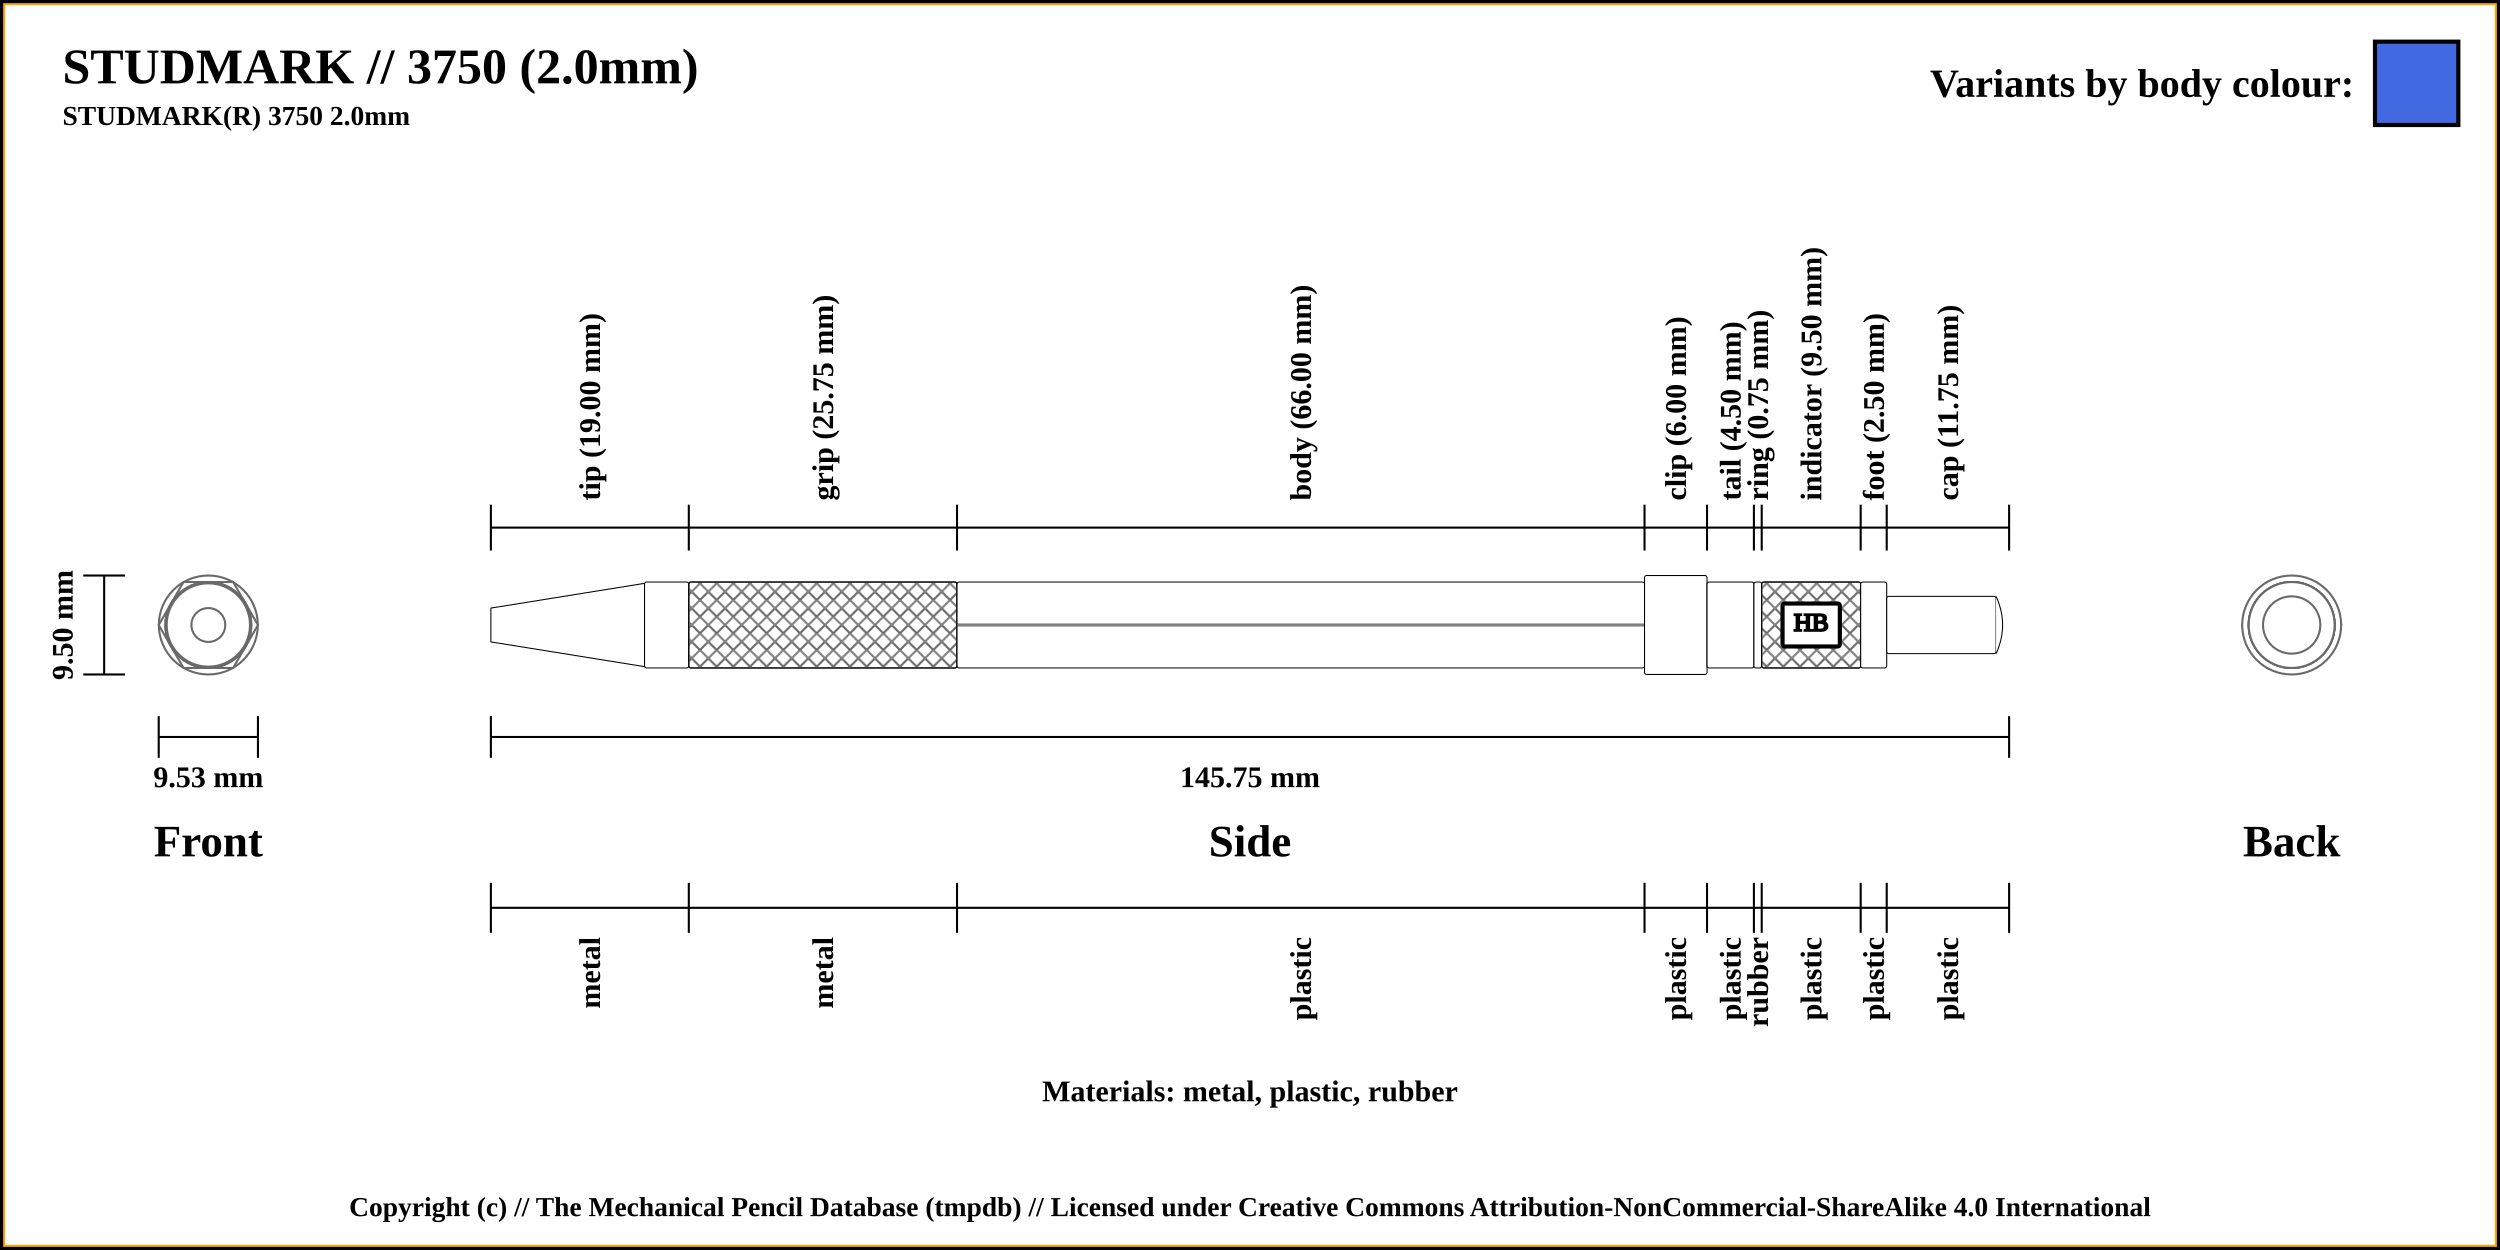
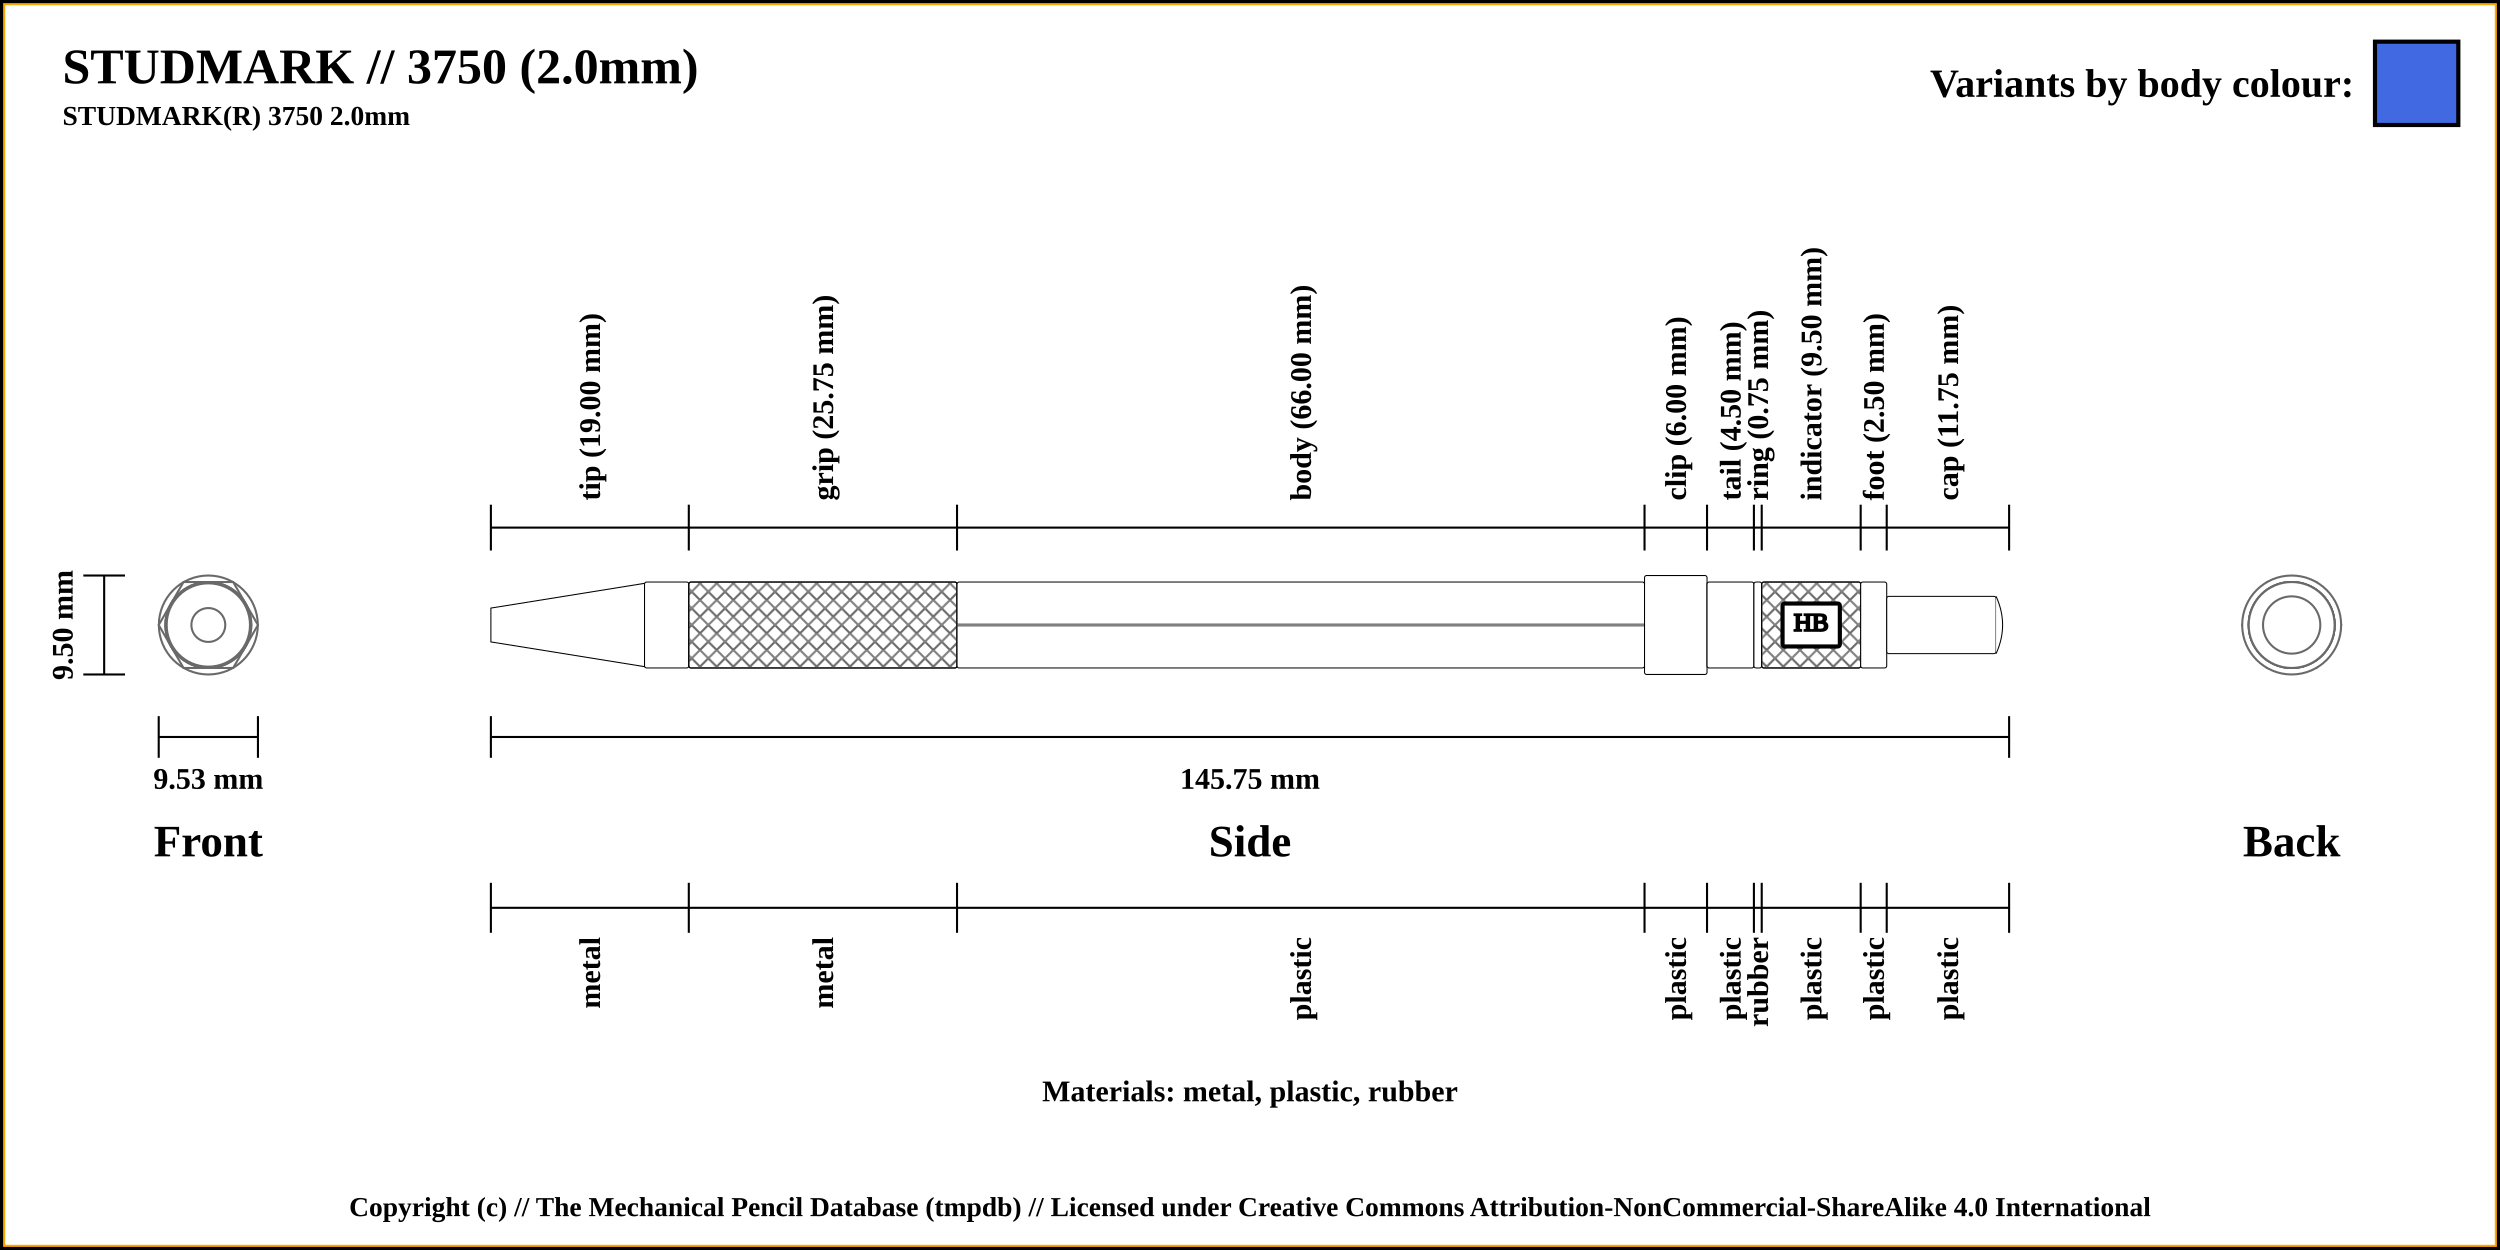
<svg xmlns="http://www.w3.org/2000/svg" width="1200" height="600">
  <pattern id="diagonalHatch" patternUnits="userSpaceOnUse" width="8" height="8">
    <rect width="6" height="6" fill="none" />
    <path stroke="dimgray" stroke-linecap="round" stroke-width="1" d="M 4,4 L 8,8" />
    <path stroke="dimgray" stroke-linecap="round" stroke-width="1" d="M 4,4 L 0,8" />
    <path stroke="gray" stroke-linecap="round" stroke-width="1" d="M 4,4 L 8,0" />
    <path stroke="gray" stroke-linecap="round" stroke-width="1" d="M 4,4 L 0,0" />
  </pattern>
  <rect x="0" y="0" width="1200" height="600" fill="white" stroke="black" stroke-width="4" />
  <rect x="2" y="2" width="1196" height="596" fill="white" stroke="orange" stroke-width="1" />
  <text x="30" y="40" font-weight="bold" font-size="2em">STUDMARK // 3750 (2.0mm)</text>
  <text x="30" y="60" font-weight="bold" font-size="1.1em">STUDMARK(R) 3750 2.0mm</text>
  <line x1="40" y1="276.25" x2="60" y2="276.25" stroke="black" stroke-width="1" />
  <line x1="40" y1="323.75" x2="60" y2="323.75" stroke="black" stroke-width="1" />
  <line x1="50" y1="276.25" x2="50" y2="323.75" stroke="black" stroke-width="1" />
  <text x="100" y="403.75" font-size="1.8em" font-weight="bold" text-anchor="middle" dominant-baseline="central">Front</text>
  <text x="30" y="300" transform="rotate(-90, 30, 300)" font-size="1.2em" font-weight="bold" text-anchor="middle" dominant-baseline="central">9.50 mm</text>
  <line x1="76.184" y1="353.75" x2="123.816" y2="353.75" stroke="black" stroke-width="1" />
  <line x1="76.184" y1="343.75" x2="76.184" y2="363.75" stroke="black" stroke-width="1" />
  <line x1="123.816" y1="343.75" x2="123.816" y2="363.75" stroke="black" stroke-width="1" />
-   <text x="100" y="373.75" font-size="1.2em" font-weight="bold" text-anchor="middle" dominant-baseline="middle">9.53 mm</text>
+   <text x="100" y="373.75" font-size="1.2em" font-weight="bold" text-anchor="middle" dominant-baseline="central">9.53 mm</text>
  <line x1="235.625" y1="353.75" x2="964.375" y2="353.75" stroke="black" stroke-width="1" />
  <line x1="235.625" y1="343.75" x2="235.625" y2="363.75" stroke="black" stroke-width="1" />
  <line x1="964.375" y1="343.75" x2="964.375" y2="363.75" stroke="black" stroke-width="1" />
-   <text x="600" y="373.75" font-size="1.2em" font-weight="bold" text-anchor="middle" dominant-baseline="middle">145.75 mm</text>
+   <text x="600" y="373.75" font-size="1.2em" font-weight="bold" text-anchor="middle" dominant-baseline="central">145.75 mm</text>
  <text x="600" y="403.75" font-size="1.8em" font-weight="bold" text-anchor="middle" dominant-baseline="central">Side</text>
  <text x="1100" y="403.75" font-size="1.8em" font-weight="bold" text-anchor="middle" dominant-baseline="central">Back</text>
  <text x="600" y="523.75" font-size="1.2em" font-weight="bold" text-anchor="middle" dominant-baseline="central">Materials: metal, plastic, rubber</text>
  <line x1="235.625" y1="264.25" x2="235.625" y2="242.25" stroke="black" stroke-width="1" />
  <text x="283.125" y="240.25" transform="rotate(-90, 283.125, 240.25)" font-size="1.2em" font-weight="bold" dominant-baseline="central">tip (19.00 mm)</text>
  <line x1="330.625" y1="264.25" x2="330.625" y2="242.25" stroke="black" stroke-width="1" />
  <text x="395" y="240.25" transform="rotate(-90, 395, 240.25)" font-size="1.2em" font-weight="bold" dominant-baseline="central">grip (25.75 mm)</text>
  <line x1="459.375" y1="264.25" x2="459.375" y2="242.25" stroke="black" stroke-width="1" />
  <text x="624.375" y="240.25" transform="rotate(-90, 624.375, 240.25)" font-size="1.2em" font-weight="bold" dominant-baseline="central">body (66.00 mm)</text>
  <line x1="789.375" y1="264.25" x2="789.375" y2="242.25" stroke="black" stroke-width="1" />
  <text x="804.375" y="240.25" transform="rotate(-90, 804.375, 240.25)" font-size="1.2em" font-weight="bold" dominant-baseline="central">clip (6.00 mm)</text>
  <line x1="819.375" y1="264.25" x2="819.375" y2="242.25" stroke="black" stroke-width="1" />
  <text x="830.625" y="240.25" transform="rotate(-90, 830.625, 240.25)" font-size="1.2em" font-weight="bold" dominant-baseline="central">tail (4.50 mm)</text>
  <line x1="841.875" y1="264.25" x2="841.875" y2="242.25" stroke="black" stroke-width="1" />
  <text x="843.75" y="240.25" transform="rotate(-90, 843.75, 240.25)" font-size="1.2em" font-weight="bold" dominant-baseline="central">ring (0.75 mm)</text>
  <line x1="845.625" y1="264.25" x2="845.625" y2="242.25" stroke="black" stroke-width="1" />
  <text x="869.375" y="240.25" transform="rotate(-90, 869.375, 240.25)" font-size="1.2em" font-weight="bold" dominant-baseline="central">indicator (9.50 mm)</text>
  <line x1="893.125" y1="264.25" x2="893.125" y2="242.25" stroke="black" stroke-width="1" />
  <text x="899.375" y="240.25" transform="rotate(-90, 899.375, 240.25)" font-size="1.2em" font-weight="bold" dominant-baseline="central">foot (2.50 mm)</text>
  <line x1="905.625" y1="264.25" x2="905.625" y2="242.25" stroke="black" stroke-width="1" />
  <text x="935" y="240.25" transform="rotate(-90, 935, 240.25)" font-size="1.2em" font-weight="bold" dominant-baseline="central">cap (11.75 mm)</text>
  <line x1="964.375" y1="264.25" x2="964.375" y2="242.25" stroke="black" stroke-width="1" />
  <line x1="235.625" y1="253.25" x2="964.375" y2="253.25" stroke="black" stroke-width="1" />
  <line x1="235.625" y1="423.75" x2="235.625" y2="447.75" stroke="black" stroke-width="1" />
  <text x="283.125" y="449.75" transform="rotate(-90, 283.125, 449.75)" font-size="1.2em" font-weight="bold" text-anchor="end" dominant-baseline="central">metal</text>
  <line x1="330.625" y1="423.75" x2="330.625" y2="447.75" stroke="black" stroke-width="1" />
  <text x="395" y="449.75" transform="rotate(-90, 395, 449.75)" font-size="1.2em" font-weight="bold" text-anchor="end" dominant-baseline="central">metal</text>
  <line x1="459.375" y1="423.75" x2="459.375" y2="447.75" stroke="black" stroke-width="1" />
  <text x="624.375" y="449.75" transform="rotate(-90, 624.375, 449.75)" font-size="1.2em" font-weight="bold" text-anchor="end" dominant-baseline="central">plastic</text>
  <line x1="789.375" y1="423.75" x2="789.375" y2="447.75" stroke="black" stroke-width="1" />
  <text x="804.375" y="449.75" transform="rotate(-90, 804.375, 449.75)" font-size="1.2em" font-weight="bold" text-anchor="end" dominant-baseline="central">plastic</text>
  <line x1="819.375" y1="423.75" x2="819.375" y2="447.75" stroke="black" stroke-width="1" />
  <text x="830.625" y="449.75" transform="rotate(-90, 830.625, 449.75)" font-size="1.2em" font-weight="bold" text-anchor="end" dominant-baseline="central">plastic</text>
  <line x1="841.875" y1="423.75" x2="841.875" y2="447.75" stroke="black" stroke-width="1" />
  <text x="843.75" y="449.75" transform="rotate(-90, 843.75, 449.75)" font-size="1.2em" font-weight="bold" text-anchor="end" dominant-baseline="central">rubber</text>
  <line x1="845.625" y1="423.75" x2="845.625" y2="447.75" stroke="black" stroke-width="1" />
  <text x="869.375" y="449.75" transform="rotate(-90, 869.375, 449.75)" font-size="1.2em" font-weight="bold" text-anchor="end" dominant-baseline="central">plastic</text>
  <line x1="893.125" y1="423.75" x2="893.125" y2="447.75" stroke="black" stroke-width="1" />
  <text x="899.375" y="449.75" transform="rotate(-90, 899.375, 449.75)" font-size="1.2em" font-weight="bold" text-anchor="end" dominant-baseline="central">plastic</text>
  <line x1="905.625" y1="423.75" x2="905.625" y2="447.75" stroke="black" stroke-width="1" />
  <text x="935" y="449.75" transform="rotate(-90, 935, 449.75)" font-size="1.2em" font-weight="bold" text-anchor="end" dominant-baseline="central">plastic</text>
  <line x1="964.375" y1="423.75" x2="964.375" y2="447.75" stroke="black" stroke-width="1" />
  <line x1="235.625" y1="435.75" x2="964.375" y2="435.75" stroke="black" stroke-width="1" />
  <circle r="20" cx="1100" cy="300" stroke="dimgray" stroke-width="1" fill="white" />
  <circle r="8.125" cx="1100" cy="300" stroke="dimgray" stroke-width="1" fill="white" />
  <circle r="20.625" cx="1100" cy="300" stroke="dimgray" stroke-width="1" fill="white" />
  <circle r="20.625" cx="1100" cy="300" stroke="dimgray" stroke-width="1" fill="white" />
  <polygon points="1088.092,279.375 1111.908,279.375 1123.816,300 1111.908,320.625 1088.092,320.625 1076.184,300 " stroke="dimgray" stroke-width="1" fill="white" />
  <circle r="23.75" cx="1100" cy="300" stroke="dimgray" stroke-width="1" fill="white" />
  <circle r="20.625" cx="1100" cy="300" stroke="dimgray" stroke-width="1" fill="white" />
  <circle r="20.625" cx="1100" cy="300" stroke="dimgray" stroke-width="1" fill="white" />
  <circle r="20.625" cx="1100" cy="300" stroke="dimgray" stroke-width="1" fill="white" />
  <circle r="20.625" cx="1100" cy="300" stroke="dimgray" stroke-width="1" fill="white" />
  <circle r="13.75" cx="1100" cy="300" stroke="dimgray" stroke-width="1" fill="white" />
  <circle r="13.75" cx="100" cy="300" stroke="dimgray" stroke-width="1" fill="white" />
  <circle r="20.625" cx="100" cy="300" stroke="dimgray" stroke-width="1" fill="white" />
  <circle r="20.625" cx="100" cy="300" stroke="dimgray" stroke-width="1" fill="white" />
  <circle r="20.625" cx="100" cy="300" stroke="dimgray" stroke-width="1" fill="white" />
  <circle r="20.625" cx="100" cy="300" stroke="dimgray" stroke-width="1" fill="white" />
  <circle r="23.75" cx="100" cy="300" stroke="dimgray" stroke-width="1" fill="white" />
  <polygon points="88.092,279.375 111.908,279.375 123.816,300 111.908,320.625 88.092,320.625 76.184,300 " stroke="dimgray" stroke-width="1" fill="white" />
  <circle r="20.625" cx="100" cy="300" stroke="dimgray" stroke-width="1" fill="white" />
  <circle r="20.625" cx="100" cy="300" stroke="dimgray" stroke-width="1" fill="white" />
  <circle r="20" cx="100" cy="300" stroke="dimgray" stroke-width="1" fill="white" />
  <circle r="8.125" cx="100" cy="300" stroke="dimgray" stroke-width="1" fill="white" />
  <path d="M235.625 291.875 L309.375 280 L309.375 320 L235.625 308.125 Z" stroke-width="0.5" stroke="black" fill="white" />
  <rect x="309.375" y="279.375" width="21.25" height="41.25" rx="1" ry="1" stroke-width="0.5" stroke="black" fill="white" />
  <rect x="330.625" y="279.375" width="128.75" height="41.25" rx="1" ry="1" stroke-width="0.5" stroke="black" fill="white" />
  <rect x="330.625" y="279.375" width="128.75" height="41.25" rx="1" ry="1" stroke-width="0.5" stroke="black" fill="url(#diagonalHatch)" />
  <rect x="459.375" y="279.375" width="330" height="41.25" rx="1" ry="1" stroke-width="0.5" stroke="black" fill="white" />
  <line x1="459.375" y1="300" x2="789.375" y2="300" stroke-width="1.5" stroke="black" fill="none" stroke-opacity="0.5" />
  <line x1="459.375" y1="300" x2="789.375" y2="300" stroke-width="0.5" stroke="gray" fill="none" stroke-opacity="0.5" />
  <rect x="789.375" y="276.25" width="30" height="47.5" rx="1" ry="1" stroke-width="0.5" stroke="black" fill="white" />
  <rect x="819.375" y="279.375" width="22.5" height="41.25" rx="1" ry="1" stroke-width="0.5" stroke="black" fill="white" />
  <rect x="841.875" y="279.375" width="3.75" height="41.25" rx="1" ry="1" stroke-width="0.5" stroke="black" fill="white" />
  <rect x="845.625" y="279.375" width="47.5" height="41.25" rx="1" ry="1" stroke-width="0.5" stroke="black" fill="white" />
  <rect x="845.625" y="279.375" width="47.5" height="41.25" rx="1" ry="1" stroke-width="0.5" stroke="black" fill="url(#diagonalHatch)" />
  <rect x="855.625" y="289.688" width="27.5" height="20.625" rx="1" ry="1" stroke-width="2" stroke="black" fill="white" />
  <text x="869.375" y="300" text-anchor="middle" dominant-baseline="middle">
    <tspan stroke="black" fill="black" textLength="{this.width * 5 - 24}"> HB</tspan>
  </text>
  <rect x="893.125" y="279.375" width="12.5" height="41.25" rx="1" ry="1" stroke-width="0.5" stroke="black" fill="white" />
  <rect x="905.625" y="286.25" width="52.5" height="27.5" rx="1" ry="1" stroke-width="0.5" stroke="black" fill="white" />
  <path d="M958.125 286.25 Q964.375 300 958.125 313.75" stroke-width="0.5" stroke="black" fill="white" />
  <rect x="1140" y="20" width="40" height="40" stroke="black" stroke-width="2" fill="royalblue" />
  <text x="1130" y="40" font-size="1.6em" font-weight="bold" text-anchor="end" dominant-baseline="central">Variants by body colour:</text>
  <text x="50%" y="580" font-size="1.1em" font-weight="bold" text-anchor="middle" dominant-baseline="middle">Copyright (c) // The Mechanical Pencil Database (tmpdb) // Licensed under Creative Commons Attribution-NonCommercial-ShareAlike 4.0 International</text>
</svg>
